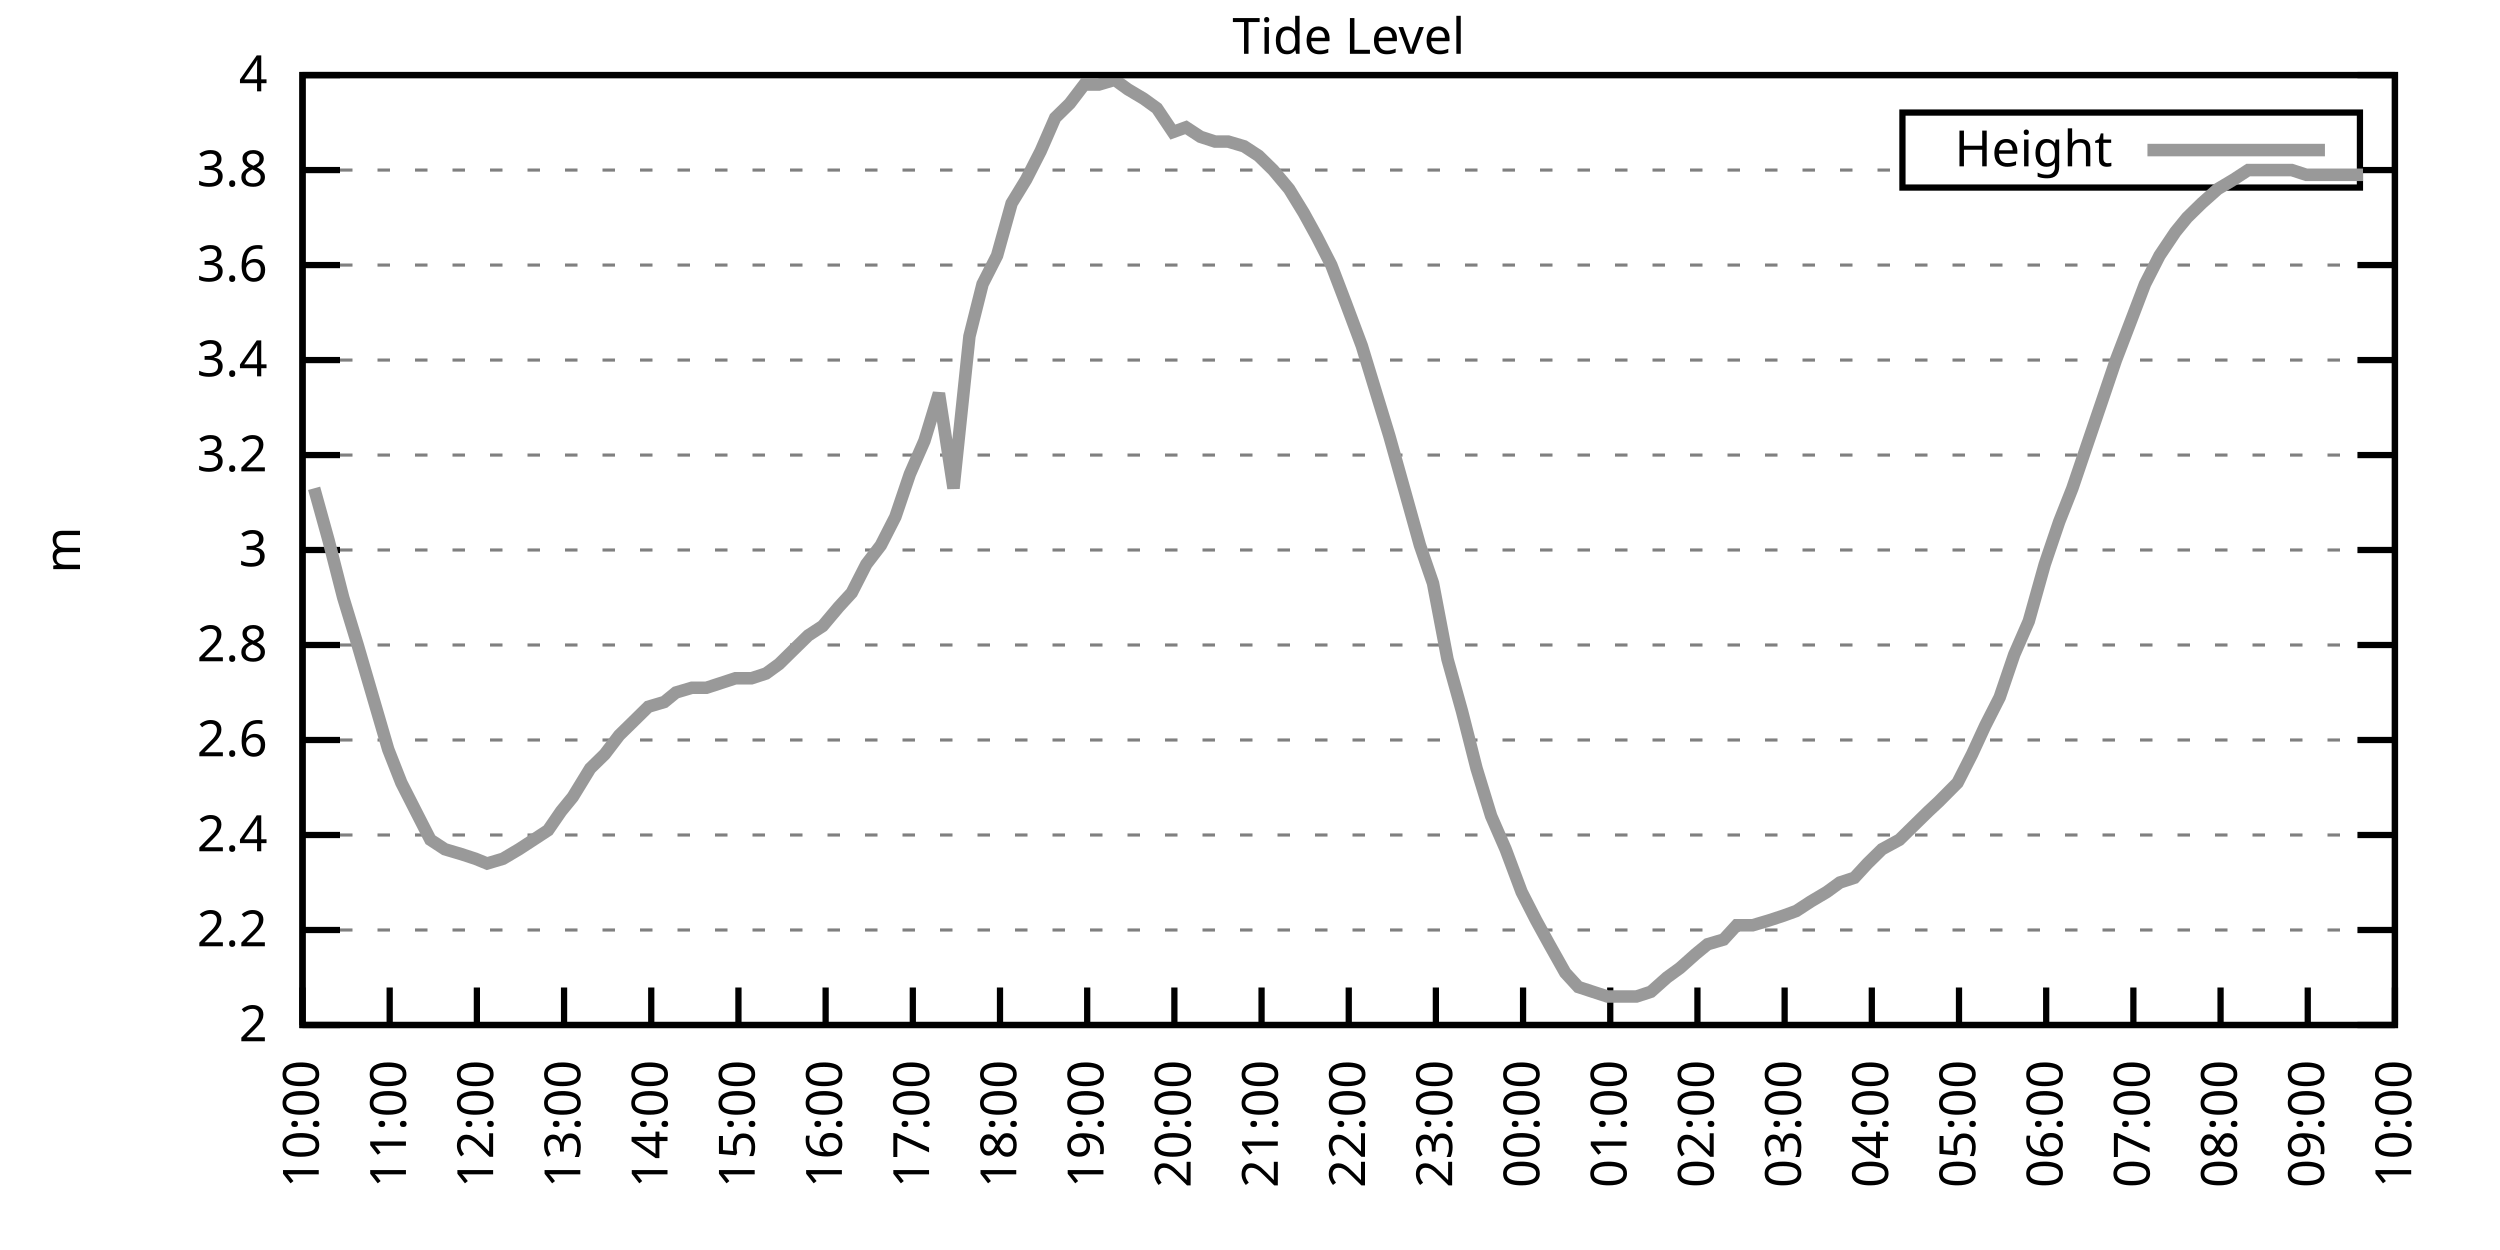
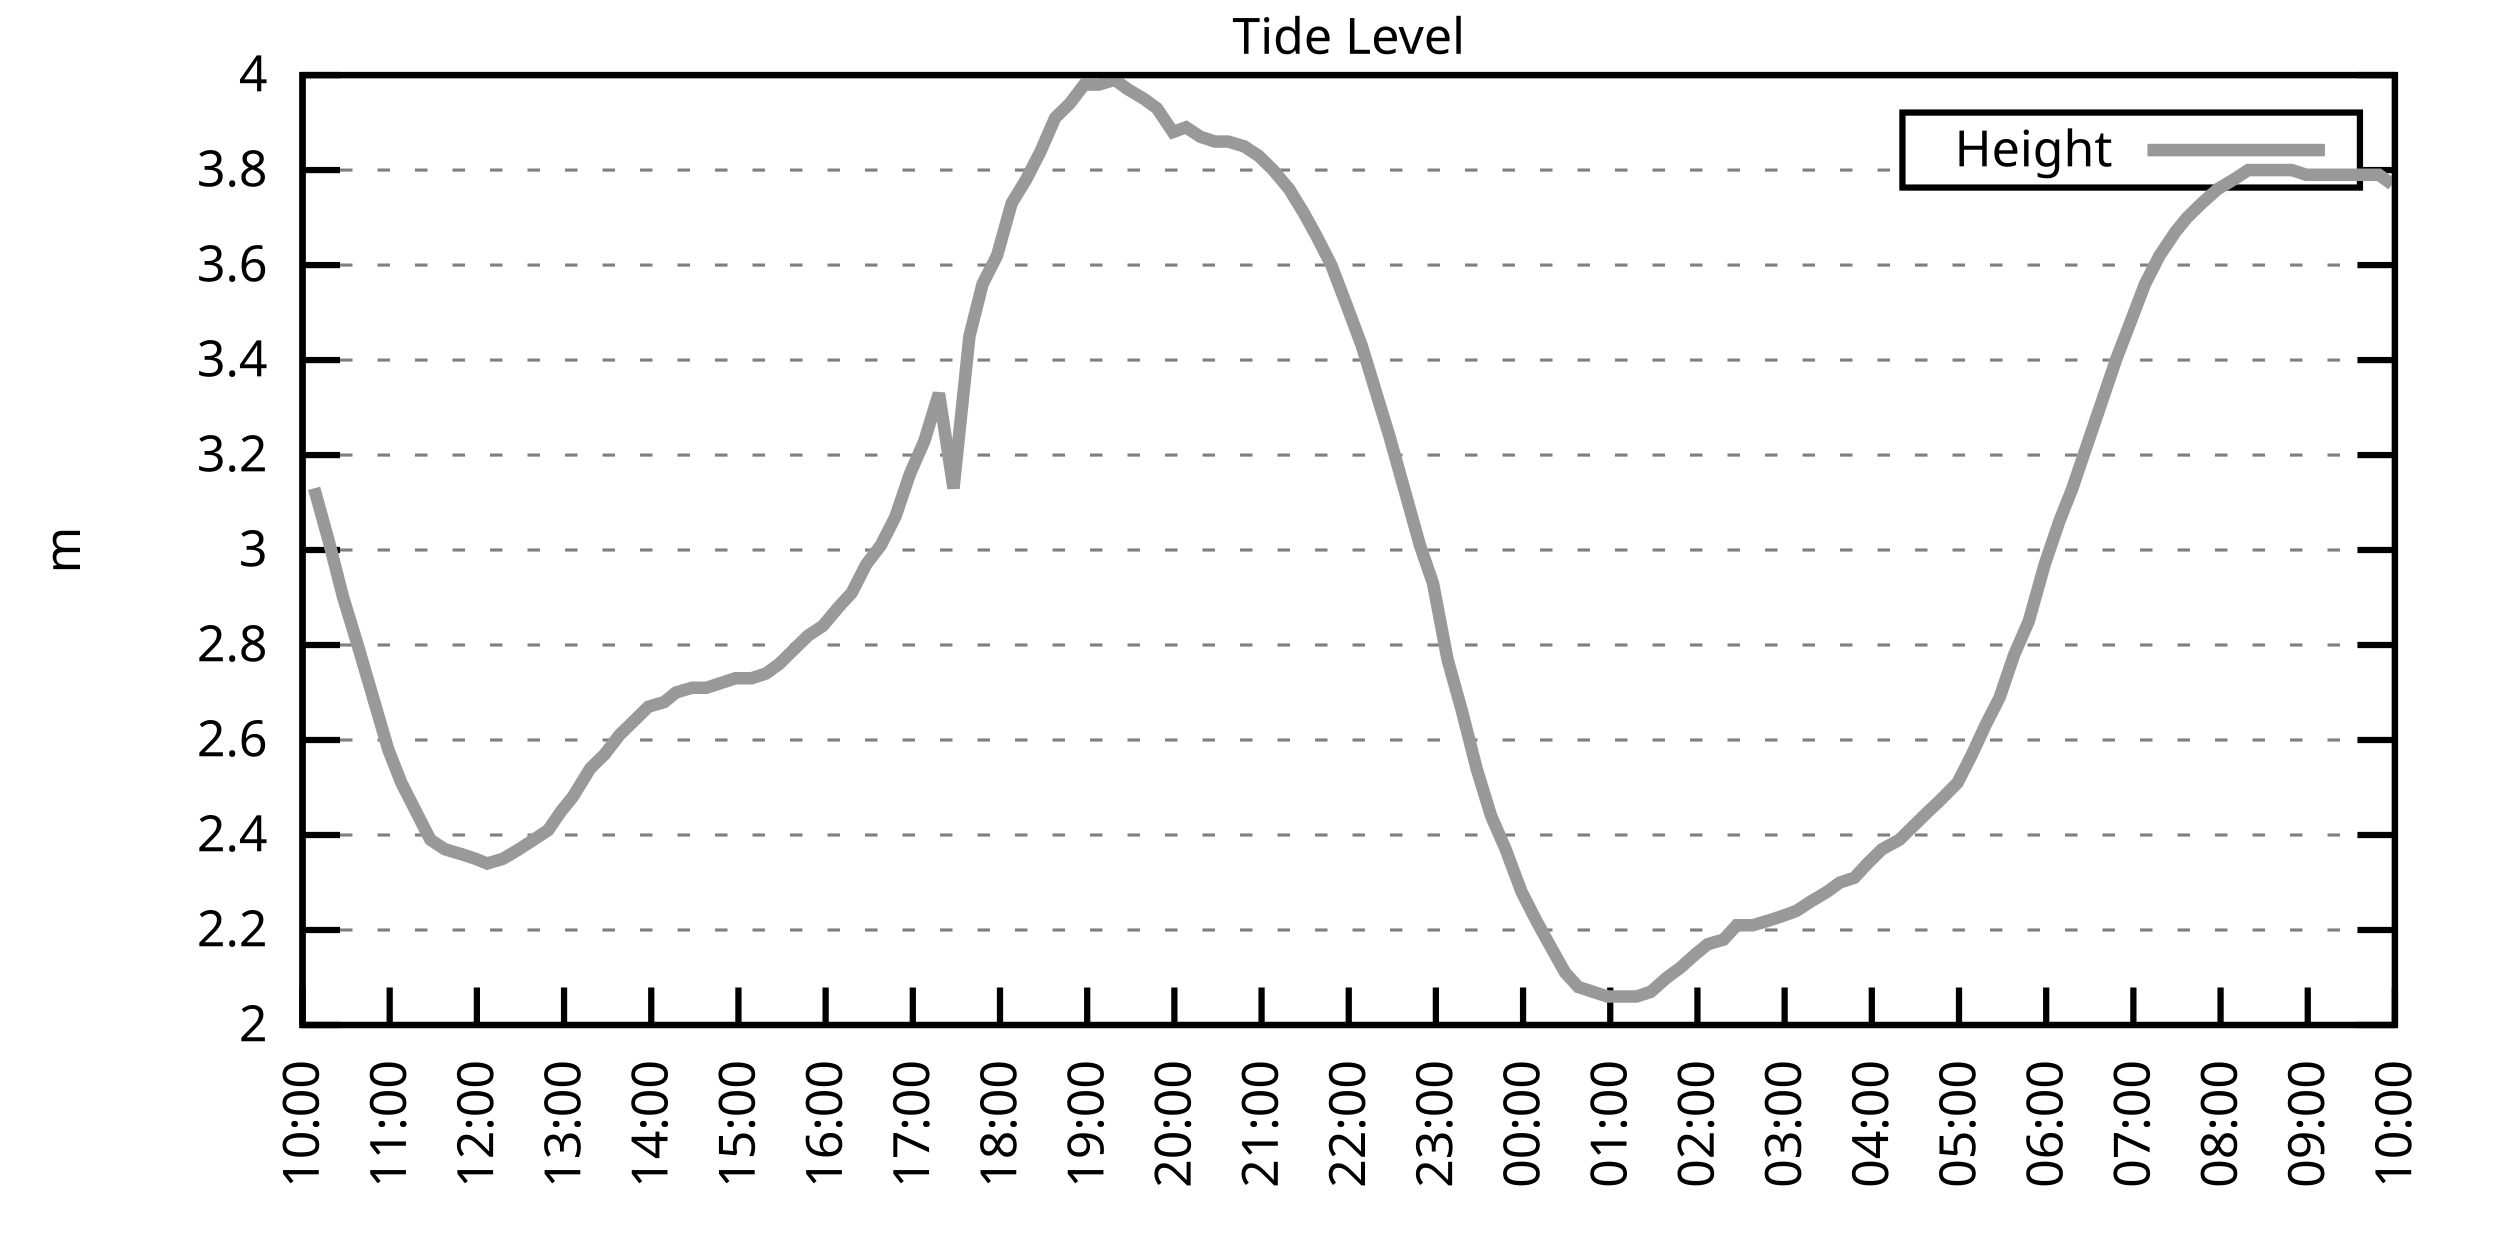
<svg xmlns="http://www.w3.org/2000/svg" xmlns:xlink="http://www.w3.org/1999/xlink" width="400" height="200" viewBox="0 0 400 200">
  <g id="gnuplot_canvas">
    <rect x="0" y="0" width="400" height="200" fill="none" />
    <defs>
      <circle id="gpDot" r="0.5" stroke-width="0.5" stroke="currentColor" />
      <path id="gpPt0" stroke-width="0.333" stroke="currentColor" d="M-1,0 h2 M0,-1 v2" />
      <path id="gpPt1" stroke-width="0.333" stroke="currentColor" d="M-1,-1 L1,1 M1,-1 L-1,1" />
      <path id="gpPt2" stroke-width="0.333" stroke="currentColor" d="M-1,0 L1,0 M0,-1 L0,1 M-1,-1 L1,1 M-1,1 L1,-1" />
      <rect id="gpPt3" stroke-width="0.333" stroke="currentColor" x="-1" y="-1" width="2" height="2" />
      <rect id="gpPt4" stroke-width="0.333" stroke="currentColor" fill="currentColor" x="-1" y="-1" width="2" height="2" />
      <circle id="gpPt5" stroke-width="0.333" stroke="currentColor" cx="0" cy="0" r="1" />
      <use xlink:href="#gpPt5" id="gpPt6" fill="currentColor" stroke="none" />
      <path id="gpPt7" stroke-width="0.333" stroke="currentColor" d="M0,-1.33 L-1.33,0.67 L1.33,0.67 z" />
      <use xlink:href="#gpPt7" id="gpPt8" fill="currentColor" stroke="none" />
      <use xlink:href="#gpPt7" id="gpPt9" stroke="currentColor" transform="rotate(180)" />
      <use xlink:href="#gpPt9" id="gpPt10" fill="currentColor" stroke="none" />
      <use xlink:href="#gpPt3" id="gpPt11" stroke="currentColor" transform="rotate(45)" />
      <use xlink:href="#gpPt11" id="gpPt12" fill="currentColor" stroke="none" />
      <path id="gpPt13" stroke-width="0.333" stroke="currentColor" d="M0,1.330 L1.265,0.411 L0.782,-1.067 L-0.782,-1.076 L-1.265,0.411 z" />
      <use xlink:href="#gpPt13" id="gpPt14" fill="currentColor" stroke="none" />
      <filter id="textbox" filterUnits="objectBoundingBox" x="0" y="0" height="1" width="1">
        <feFlood flood-color="white" flood-opacity="1" result="bgnd" />
        <feComposite in="SourceGraphic" in2="bgnd" operator="atop" />
      </filter>
      <filter id="greybox" filterUnits="objectBoundingBox" x="0" y="0" height="1" width="1">
        <feFlood flood-color="lightgrey" flood-opacity="1" result="grey" />
        <feComposite in="SourceGraphic" in2="grey" operator="atop" />
      </filter>
    </defs>
    <g fill="none" color="white" stroke="currentColor" stroke-width="1.00" stroke-linecap="butt" stroke-linejoin="miter">
</g>
    <g fill="none" color="black" stroke="currentColor" stroke-width="1.00" stroke-linecap="butt" stroke-linejoin="miter">
      <g stroke="none" shape-rendering="crispEdges">
        <polygon fill="rgb(255, 255, 255)" points="48.40,164.00 383.18,164.00 383.18,12.02 48.40,12.02 " />
      </g>
    </g>
    <g fill="none" color="black" stroke="currentColor" stroke-width="1.00" stroke-linecap="butt" stroke-linejoin="miter">
</g>
    <g fill="none" color="black" stroke="black" stroke-width="0.50" stroke-linecap="butt" stroke-linejoin="miter">
</g>
    <g fill="none" color="gray" stroke="currentColor" stroke-width="0.50" stroke-linecap="butt" stroke-linejoin="miter">
      <path stroke="gray" stroke-dasharray="2,4" class="gridline" d="M48.40,164.00 L383.19,164.00  " />
    </g>
    <g fill="none" color="gray" stroke="gray" stroke-width="1.00" stroke-linecap="butt" stroke-linejoin="miter">
</g>
    <g fill="none" color="black" stroke="currentColor" stroke-width="1.00" stroke-linecap="butt" stroke-linejoin="miter">
      <path stroke="black" d="M48.40,164.00 L54.40,164.00 M383.19,164.00 L377.19,164.00  " />
      <g transform="translate(42.80,166.60)" stroke="none" fill="black" font-family="Sans" font-size="8.00" text-anchor="end">
        <text>
          <tspan font-family="Sans"> 2</tspan>
        </text>
      </g>
    </g>
    <g fill="none" color="black" stroke="currentColor" stroke-width="1.00" stroke-linecap="butt" stroke-linejoin="miter">
</g>
    <g fill="none" color="black" stroke="black" stroke-width="0.50" stroke-linecap="butt" stroke-linejoin="miter">
</g>
    <g fill="none" color="gray" stroke="currentColor" stroke-width="0.50" stroke-linecap="butt" stroke-linejoin="miter">
      <path stroke="gray" stroke-dasharray="2,4" class="gridline" d="M48.40,148.80 L383.19,148.80  " />
    </g>
    <g fill="none" color="gray" stroke="gray" stroke-width="1.00" stroke-linecap="butt" stroke-linejoin="miter">
</g>
    <g fill="none" color="black" stroke="currentColor" stroke-width="1.00" stroke-linecap="butt" stroke-linejoin="miter">
      <path stroke="black" d="M48.40,148.80 L54.40,148.80 M383.19,148.80 L377.19,148.80  " />
      <g transform="translate(42.80,151.40)" stroke="none" fill="black" font-family="Sans" font-size="8.00" text-anchor="end">
        <text>
          <tspan font-family="Sans"> 2.2</tspan>
        </text>
      </g>
    </g>
    <g fill="none" color="black" stroke="currentColor" stroke-width="1.00" stroke-linecap="butt" stroke-linejoin="miter">
</g>
    <g fill="none" color="black" stroke="black" stroke-width="0.50" stroke-linecap="butt" stroke-linejoin="miter">
</g>
    <g fill="none" color="gray" stroke="currentColor" stroke-width="0.50" stroke-linecap="butt" stroke-linejoin="miter">
      <path stroke="gray" stroke-dasharray="2,4" class="gridline" d="M48.40,133.60 L383.19,133.60  " />
    </g>
    <g fill="none" color="gray" stroke="gray" stroke-width="1.00" stroke-linecap="butt" stroke-linejoin="miter">
</g>
    <g fill="none" color="black" stroke="currentColor" stroke-width="1.00" stroke-linecap="butt" stroke-linejoin="miter">
      <path stroke="black" d="M48.40,133.60 L54.40,133.60 M383.19,133.60 L377.19,133.60  " />
      <g transform="translate(42.80,136.20)" stroke="none" fill="black" font-family="Sans" font-size="8.00" text-anchor="end">
        <text>
          <tspan font-family="Sans"> 2.4</tspan>
        </text>
      </g>
    </g>
    <g fill="none" color="black" stroke="currentColor" stroke-width="1.00" stroke-linecap="butt" stroke-linejoin="miter">
</g>
    <g fill="none" color="black" stroke="black" stroke-width="0.50" stroke-linecap="butt" stroke-linejoin="miter">
</g>
    <g fill="none" color="gray" stroke="currentColor" stroke-width="0.50" stroke-linecap="butt" stroke-linejoin="miter">
      <path stroke="gray" stroke-dasharray="2,4" class="gridline" d="M48.40,118.40 L383.19,118.40  " />
    </g>
    <g fill="none" color="gray" stroke="gray" stroke-width="1.00" stroke-linecap="butt" stroke-linejoin="miter">
</g>
    <g fill="none" color="black" stroke="currentColor" stroke-width="1.00" stroke-linecap="butt" stroke-linejoin="miter">
      <path stroke="black" d="M48.40,118.40 L54.40,118.40 M383.19,118.40 L377.19,118.40  " />
      <g transform="translate(42.80,121.00)" stroke="none" fill="black" font-family="Sans" font-size="8.00" text-anchor="end">
        <text>
          <tspan font-family="Sans"> 2.6</tspan>
        </text>
      </g>
    </g>
    <g fill="none" color="black" stroke="currentColor" stroke-width="1.00" stroke-linecap="butt" stroke-linejoin="miter">
</g>
    <g fill="none" color="black" stroke="black" stroke-width="0.50" stroke-linecap="butt" stroke-linejoin="miter">
</g>
    <g fill="none" color="gray" stroke="currentColor" stroke-width="0.50" stroke-linecap="butt" stroke-linejoin="miter">
      <path stroke="gray" stroke-dasharray="2,4" class="gridline" d="M48.40,103.20 L383.19,103.20  " />
    </g>
    <g fill="none" color="gray" stroke="gray" stroke-width="1.00" stroke-linecap="butt" stroke-linejoin="miter">
</g>
    <g fill="none" color="black" stroke="currentColor" stroke-width="1.00" stroke-linecap="butt" stroke-linejoin="miter">
      <path stroke="black" d="M48.40,103.20 L54.40,103.20 M383.19,103.20 L377.19,103.20  " />
      <g transform="translate(42.80,105.80)" stroke="none" fill="black" font-family="Sans" font-size="8.00" text-anchor="end">
        <text>
          <tspan font-family="Sans"> 2.8</tspan>
        </text>
      </g>
    </g>
    <g fill="none" color="black" stroke="currentColor" stroke-width="1.00" stroke-linecap="butt" stroke-linejoin="miter">
</g>
    <g fill="none" color="black" stroke="black" stroke-width="0.50" stroke-linecap="butt" stroke-linejoin="miter">
</g>
    <g fill="none" color="gray" stroke="currentColor" stroke-width="0.50" stroke-linecap="butt" stroke-linejoin="miter">
      <path stroke="gray" stroke-dasharray="2,4" class="gridline" d="M48.40,88.00 L383.19,88.00  " />
    </g>
    <g fill="none" color="gray" stroke="gray" stroke-width="1.00" stroke-linecap="butt" stroke-linejoin="miter">
</g>
    <g fill="none" color="black" stroke="currentColor" stroke-width="1.00" stroke-linecap="butt" stroke-linejoin="miter">
      <path stroke="black" d="M48.40,88.00 L54.40,88.00 M383.19,88.00 L377.19,88.00  " />
      <g transform="translate(42.80,90.60)" stroke="none" fill="black" font-family="Sans" font-size="8.00" text-anchor="end">
        <text>
          <tspan font-family="Sans"> 3</tspan>
        </text>
      </g>
    </g>
    <g fill="none" color="black" stroke="currentColor" stroke-width="1.00" stroke-linecap="butt" stroke-linejoin="miter">
</g>
    <g fill="none" color="black" stroke="black" stroke-width="0.50" stroke-linecap="butt" stroke-linejoin="miter">
</g>
    <g fill="none" color="gray" stroke="currentColor" stroke-width="0.50" stroke-linecap="butt" stroke-linejoin="miter">
      <path stroke="gray" stroke-dasharray="2,4" class="gridline" d="M48.40,72.81 L383.19,72.81  " />
    </g>
    <g fill="none" color="gray" stroke="gray" stroke-width="1.00" stroke-linecap="butt" stroke-linejoin="miter">
</g>
    <g fill="none" color="black" stroke="currentColor" stroke-width="1.00" stroke-linecap="butt" stroke-linejoin="miter">
      <path stroke="black" d="M48.40,72.81 L54.40,72.81 M383.19,72.81 L377.19,72.81  " />
      <g transform="translate(42.80,75.41)" stroke="none" fill="black" font-family="Sans" font-size="8.00" text-anchor="end">
        <text>
          <tspan font-family="Sans"> 3.2</tspan>
        </text>
      </g>
    </g>
    <g fill="none" color="black" stroke="currentColor" stroke-width="1.00" stroke-linecap="butt" stroke-linejoin="miter">
</g>
    <g fill="none" color="black" stroke="black" stroke-width="0.50" stroke-linecap="butt" stroke-linejoin="miter">
</g>
    <g fill="none" color="gray" stroke="currentColor" stroke-width="0.50" stroke-linecap="butt" stroke-linejoin="miter">
      <path stroke="gray" stroke-dasharray="2,4" class="gridline" d="M48.40,57.61 L383.19,57.61  " />
    </g>
    <g fill="none" color="gray" stroke="gray" stroke-width="1.00" stroke-linecap="butt" stroke-linejoin="miter">
</g>
    <g fill="none" color="black" stroke="currentColor" stroke-width="1.00" stroke-linecap="butt" stroke-linejoin="miter">
      <path stroke="black" d="M48.40,57.61 L54.40,57.61 M383.19,57.61 L377.19,57.61  " />
      <g transform="translate(42.80,60.21)" stroke="none" fill="black" font-family="Sans" font-size="8.00" text-anchor="end">
        <text>
          <tspan font-family="Sans"> 3.4</tspan>
        </text>
      </g>
    </g>
    <g fill="none" color="black" stroke="currentColor" stroke-width="1.00" stroke-linecap="butt" stroke-linejoin="miter">
</g>
    <g fill="none" color="black" stroke="black" stroke-width="0.50" stroke-linecap="butt" stroke-linejoin="miter">
</g>
    <g fill="none" color="gray" stroke="currentColor" stroke-width="0.50" stroke-linecap="butt" stroke-linejoin="miter">
      <path stroke="gray" stroke-dasharray="2,4" class="gridline" d="M48.40,42.41 L383.19,42.41  " />
    </g>
    <g fill="none" color="gray" stroke="gray" stroke-width="1.00" stroke-linecap="butt" stroke-linejoin="miter">
</g>
    <g fill="none" color="black" stroke="currentColor" stroke-width="1.00" stroke-linecap="butt" stroke-linejoin="miter">
      <path stroke="black" d="M48.40,42.41 L54.40,42.41 M383.19,42.41 L377.19,42.41  " />
      <g transform="translate(42.80,45.01)" stroke="none" fill="black" font-family="Sans" font-size="8.00" text-anchor="end">
        <text>
          <tspan font-family="Sans"> 3.6</tspan>
        </text>
      </g>
    </g>
    <g fill="none" color="black" stroke="currentColor" stroke-width="1.00" stroke-linecap="butt" stroke-linejoin="miter">
</g>
    <g fill="none" color="black" stroke="black" stroke-width="0.50" stroke-linecap="butt" stroke-linejoin="miter">
</g>
    <g fill="none" color="gray" stroke="currentColor" stroke-width="0.50" stroke-linecap="butt" stroke-linejoin="miter">
      <path stroke="gray" stroke-dasharray="2,4" class="gridline" d="M48.40,27.21 L304.39,27.21 M377.59,27.21 L383.19,27.21  " />
    </g>
    <g fill="none" color="gray" stroke="gray" stroke-width="1.00" stroke-linecap="butt" stroke-linejoin="miter">
</g>
    <g fill="none" color="black" stroke="currentColor" stroke-width="1.00" stroke-linecap="butt" stroke-linejoin="miter">
      <path stroke="black" d="M48.40,27.21 L54.40,27.21 M383.19,27.21 L377.19,27.21  " />
      <g transform="translate(42.80,29.81)" stroke="none" fill="black" font-family="Sans" font-size="8.00" text-anchor="end">
        <text>
          <tspan font-family="Sans"> 3.8</tspan>
        </text>
      </g>
    </g>
    <g fill="none" color="black" stroke="currentColor" stroke-width="1.00" stroke-linecap="butt" stroke-linejoin="miter">
</g>
    <g fill="none" color="black" stroke="black" stroke-width="0.50" stroke-linecap="butt" stroke-linejoin="miter">
</g>
    <g fill="none" color="gray" stroke="currentColor" stroke-width="0.50" stroke-linecap="butt" stroke-linejoin="miter">
      <path stroke="gray" stroke-dasharray="2,4" class="gridline" d="M48.40,12.01 L383.19,12.01  " />
    </g>
    <g fill="none" color="gray" stroke="gray" stroke-width="1.00" stroke-linecap="butt" stroke-linejoin="miter">
</g>
    <g fill="none" color="black" stroke="currentColor" stroke-width="1.00" stroke-linecap="butt" stroke-linejoin="miter">
      <path stroke="black" d="M48.40,12.01 L54.40,12.01 M383.19,12.01 L377.19,12.01  " />
      <g transform="translate(42.80,14.61)" stroke="none" fill="black" font-family="Sans" font-size="8.00" text-anchor="end">
        <text>
          <tspan font-family="Sans"> 4</tspan>
        </text>
      </g>
    </g>
    <g fill="none" color="black" stroke="currentColor" stroke-width="1.00" stroke-linecap="butt" stroke-linejoin="miter">
      <path stroke="black" d="M48.40,164.00 L48.40,158.00  " />
      <g transform="translate(51.00,169.60) rotate(270.00)" stroke="none" fill="black" font-family="Sans" font-size="8.00" text-anchor="end">
        <text>
          <tspan font-family="Sans">10:00</tspan>
        </text>
      </g>
    </g>
    <g fill="none" color="black" stroke="currentColor" stroke-width="1.00" stroke-linecap="butt" stroke-linejoin="miter">
      <path stroke="black" d="M62.35,164.00 L62.35,158.00  " />
      <g transform="translate(64.95,169.60) rotate(270.00)" stroke="none" fill="black" font-family="Sans" font-size="8.00" text-anchor="end">
        <text>
          <tspan font-family="Sans">11:00</tspan>
        </text>
      </g>
    </g>
    <g fill="none" color="black" stroke="currentColor" stroke-width="1.00" stroke-linecap="butt" stroke-linejoin="miter">
      <path stroke="black" d="M76.30,164.00 L76.30,158.00  " />
      <g transform="translate(78.90,169.60) rotate(270.00)" stroke="none" fill="black" font-family="Sans" font-size="8.00" text-anchor="end">
        <text>
          <tspan font-family="Sans">12:00</tspan>
        </text>
      </g>
    </g>
    <g fill="none" color="black" stroke="currentColor" stroke-width="1.00" stroke-linecap="butt" stroke-linejoin="miter">
      <path stroke="black" d="M90.25,164.00 L90.25,158.00  " />
      <g transform="translate(92.85,169.60) rotate(270.00)" stroke="none" fill="black" font-family="Sans" font-size="8.00" text-anchor="end">
        <text>
          <tspan font-family="Sans">13:00</tspan>
        </text>
      </g>
    </g>
    <g fill="none" color="black" stroke="currentColor" stroke-width="1.00" stroke-linecap="butt" stroke-linejoin="miter">
      <path stroke="black" d="M104.20,164.00 L104.20,158.00  " />
      <g transform="translate(106.80,169.60) rotate(270.00)" stroke="none" fill="black" font-family="Sans" font-size="8.00" text-anchor="end">
        <text>
          <tspan font-family="Sans">14:00</tspan>
        </text>
      </g>
    </g>
    <g fill="none" color="black" stroke="currentColor" stroke-width="1.00" stroke-linecap="butt" stroke-linejoin="miter">
      <path stroke="black" d="M118.15,164.00 L118.15,158.00  " />
      <g transform="translate(120.75,169.60) rotate(270.00)" stroke="none" fill="black" font-family="Sans" font-size="8.00" text-anchor="end">
        <text>
          <tspan font-family="Sans">15:00</tspan>
        </text>
      </g>
    </g>
    <g fill="none" color="black" stroke="currentColor" stroke-width="1.00" stroke-linecap="butt" stroke-linejoin="miter">
      <path stroke="black" d="M132.10,164.00 L132.10,158.00  " />
      <g transform="translate(134.70,169.60) rotate(270.00)" stroke="none" fill="black" font-family="Sans" font-size="8.00" text-anchor="end">
        <text>
          <tspan font-family="Sans">16:00</tspan>
        </text>
      </g>
    </g>
    <g fill="none" color="black" stroke="currentColor" stroke-width="1.00" stroke-linecap="butt" stroke-linejoin="miter">
      <path stroke="black" d="M146.05,164.00 L146.05,158.00  " />
      <g transform="translate(148.65,169.60) rotate(270.00)" stroke="none" fill="black" font-family="Sans" font-size="8.00" text-anchor="end">
        <text>
          <tspan font-family="Sans">17:00</tspan>
        </text>
      </g>
    </g>
    <g fill="none" color="black" stroke="currentColor" stroke-width="1.00" stroke-linecap="butt" stroke-linejoin="miter">
      <path stroke="black" d="M160.00,164.00 L160.00,158.00  " />
      <g transform="translate(162.60,169.60) rotate(270.00)" stroke="none" fill="black" font-family="Sans" font-size="8.00" text-anchor="end">
        <text>
          <tspan font-family="Sans">18:00</tspan>
        </text>
      </g>
    </g>
    <g fill="none" color="black" stroke="currentColor" stroke-width="1.00" stroke-linecap="butt" stroke-linejoin="miter">
      <path stroke="black" d="M173.95,164.00 L173.95,158.00  " />
      <g transform="translate(176.55,169.60) rotate(270.00)" stroke="none" fill="black" font-family="Sans" font-size="8.00" text-anchor="end">
        <text>
          <tspan font-family="Sans">19:00</tspan>
        </text>
      </g>
    </g>
    <g fill="none" color="black" stroke="currentColor" stroke-width="1.00" stroke-linecap="butt" stroke-linejoin="miter">
      <path stroke="black" d="M187.90,164.00 L187.90,158.00  " />
      <g transform="translate(190.50,169.60) rotate(270.00)" stroke="none" fill="black" font-family="Sans" font-size="8.00" text-anchor="end">
        <text>
          <tspan font-family="Sans">20:00</tspan>
        </text>
      </g>
    </g>
    <g fill="none" color="black" stroke="currentColor" stroke-width="1.00" stroke-linecap="butt" stroke-linejoin="miter">
      <path stroke="black" d="M201.85,164.00 L201.85,158.00  " />
      <g transform="translate(204.45,169.60) rotate(270.00)" stroke="none" fill="black" font-family="Sans" font-size="8.00" text-anchor="end">
        <text>
          <tspan font-family="Sans">21:00</tspan>
        </text>
      </g>
    </g>
    <g fill="none" color="black" stroke="currentColor" stroke-width="1.00" stroke-linecap="butt" stroke-linejoin="miter">
      <path stroke="black" d="M215.80,164.00 L215.80,158.00  " />
      <g transform="translate(218.40,169.60) rotate(270.00)" stroke="none" fill="black" font-family="Sans" font-size="8.00" text-anchor="end">
        <text>
          <tspan font-family="Sans">22:00</tspan>
        </text>
      </g>
    </g>
    <g fill="none" color="black" stroke="currentColor" stroke-width="1.00" stroke-linecap="butt" stroke-linejoin="miter">
      <path stroke="black" d="M229.74,164.00 L229.74,158.00  " />
      <g transform="translate(232.34,169.60) rotate(270.00)" stroke="none" fill="black" font-family="Sans" font-size="8.00" text-anchor="end">
        <text>
          <tspan font-family="Sans">23:00</tspan>
        </text>
      </g>
    </g>
    <g fill="none" color="black" stroke="currentColor" stroke-width="1.00" stroke-linecap="butt" stroke-linejoin="miter">
      <path stroke="black" d="M243.69,164.00 L243.69,158.00  " />
      <g transform="translate(246.29,169.60) rotate(270.00)" stroke="none" fill="black" font-family="Sans" font-size="8.00" text-anchor="end">
        <text>
          <tspan font-family="Sans">00:00</tspan>
        </text>
      </g>
    </g>
    <g fill="none" color="black" stroke="currentColor" stroke-width="1.00" stroke-linecap="butt" stroke-linejoin="miter">
      <path stroke="black" d="M257.64,164.00 L257.64,158.00  " />
      <g transform="translate(260.24,169.60) rotate(270.00)" stroke="none" fill="black" font-family="Sans" font-size="8.00" text-anchor="end">
        <text>
          <tspan font-family="Sans">01:00</tspan>
        </text>
      </g>
    </g>
    <g fill="none" color="black" stroke="currentColor" stroke-width="1.00" stroke-linecap="butt" stroke-linejoin="miter">
      <path stroke="black" d="M271.59,164.00 L271.59,158.00  " />
      <g transform="translate(274.19,169.60) rotate(270.00)" stroke="none" fill="black" font-family="Sans" font-size="8.00" text-anchor="end">
        <text>
          <tspan font-family="Sans">02:00</tspan>
        </text>
      </g>
    </g>
    <g fill="none" color="black" stroke="currentColor" stroke-width="1.00" stroke-linecap="butt" stroke-linejoin="miter">
      <path stroke="black" d="M285.54,164.00 L285.54,158.00  " />
      <g transform="translate(288.14,169.60) rotate(270.00)" stroke="none" fill="black" font-family="Sans" font-size="8.00" text-anchor="end">
        <text>
          <tspan font-family="Sans">03:00</tspan>
        </text>
      </g>
    </g>
    <g fill="none" color="black" stroke="currentColor" stroke-width="1.00" stroke-linecap="butt" stroke-linejoin="miter">
      <path stroke="black" d="M299.49,164.00 L299.49,158.00  " />
      <g transform="translate(302.09,169.60) rotate(270.00)" stroke="none" fill="black" font-family="Sans" font-size="8.00" text-anchor="end">
        <text>
          <tspan font-family="Sans">04:00</tspan>
        </text>
      </g>
    </g>
    <g fill="none" color="black" stroke="currentColor" stroke-width="1.00" stroke-linecap="butt" stroke-linejoin="miter">
      <path stroke="black" d="M313.44,164.00 L313.44,158.00  " />
      <g transform="translate(316.04,169.60) rotate(270.00)" stroke="none" fill="black" font-family="Sans" font-size="8.00" text-anchor="end">
        <text>
          <tspan font-family="Sans">05:00</tspan>
        </text>
      </g>
    </g>
    <g fill="none" color="black" stroke="currentColor" stroke-width="1.00" stroke-linecap="butt" stroke-linejoin="miter">
      <path stroke="black" d="M327.39,164.00 L327.39,158.00  " />
      <g transform="translate(329.99,169.60) rotate(270.00)" stroke="none" fill="black" font-family="Sans" font-size="8.00" text-anchor="end">
        <text>
          <tspan font-family="Sans">06:00</tspan>
        </text>
      </g>
    </g>
    <g fill="none" color="black" stroke="currentColor" stroke-width="1.00" stroke-linecap="butt" stroke-linejoin="miter">
      <path stroke="black" d="M341.34,164.00 L341.34,158.00  " />
      <g transform="translate(343.94,169.60) rotate(270.00)" stroke="none" fill="black" font-family="Sans" font-size="8.00" text-anchor="end">
        <text>
          <tspan font-family="Sans">07:00</tspan>
        </text>
      </g>
    </g>
    <g fill="none" color="black" stroke="currentColor" stroke-width="1.00" stroke-linecap="butt" stroke-linejoin="miter">
      <path stroke="black" d="M355.29,164.00 L355.29,158.00  " />
      <g transform="translate(357.89,169.60) rotate(270.00)" stroke="none" fill="black" font-family="Sans" font-size="8.00" text-anchor="end">
        <text>
          <tspan font-family="Sans">08:00</tspan>
        </text>
      </g>
    </g>
    <g fill="none" color="black" stroke="currentColor" stroke-width="1.00" stroke-linecap="butt" stroke-linejoin="miter">
      <path stroke="black" d="M369.24,164.00 L369.24,158.00  " />
      <g transform="translate(371.84,169.60) rotate(270.00)" stroke="none" fill="black" font-family="Sans" font-size="8.00" text-anchor="end">
        <text>
          <tspan font-family="Sans">09:00</tspan>
        </text>
      </g>
    </g>
    <g fill="none" color="black" stroke="currentColor" stroke-width="1.00" stroke-linecap="butt" stroke-linejoin="miter">
      <path stroke="black" d="M383.19,164.00 L383.19,158.00  " />
      <g transform="translate(385.79,169.60) rotate(270.00)" stroke="none" fill="black" font-family="Sans" font-size="8.00" text-anchor="end">
        <text>
          <tspan font-family="Sans">10:00</tspan>
        </text>
      </g>
    </g>
    <g fill="none" color="black" stroke="currentColor" stroke-width="1.00" stroke-linecap="butt" stroke-linejoin="miter">
</g>
    <g fill="none" color="black" stroke="currentColor" stroke-width="1.00" stroke-linecap="butt" stroke-linejoin="miter">
      <path stroke="black" d="M48.40,12.01 L48.40,164.00 L383.19,164.00 L383.19,12.01 L48.40,12.01 Z  " />
    </g>
    <g fill="none" color="black" stroke="currentColor" stroke-width="1.00" stroke-linecap="butt" stroke-linejoin="miter">
</g>
    <g fill="none" color="black" stroke="currentColor" stroke-width="1.00" stroke-linecap="butt" stroke-linejoin="miter">
      <path stroke="black" d="M304.39,30.01 L304.39,18.01 L377.59,18.01 L377.59,30.01 L304.39,30.01 Z  " />
    </g>
    <g id="Tide_level_plot_1">
      <g fill="none" color="white" stroke="black" stroke-width="2.00" stroke-linecap="butt" stroke-linejoin="miter">
</g>
      <g fill="none" color="black" stroke="currentColor" stroke-width="2.00" stroke-linecap="butt" stroke-linejoin="miter">
        <g transform="translate(337.99,26.61)" stroke="none" fill="black" font-family="Sans" font-size="8.00" text-anchor="end">
          <text>
            <tspan font-family="Sans">Height</tspan>
          </text>
        </g>
      </g>
      <g fill="none" color="black" stroke="currentColor" stroke-width="2.00" stroke-linecap="butt" stroke-linejoin="miter">
-         <path stroke="rgb(153, 153, 153)" d="M343.59,24.01 L371.99,24.01 M50.26,78.13 L52.58,86.49 L54.91,95.60 L57.23,103.20 L62.12,119.92 L64.21,125.24   L66.53,129.80 L68.86,134.36 L71.18,135.88 L73.74,136.64 L76.07,137.40 L77.93,138.16 L80.48,137.40 L83.04,135.88   L85.37,134.36 L87.69,132.84 L89.78,129.80 L91.64,127.52 L94.43,122.96 L96.76,120.68 L99.08,117.64 L101.41,115.36   L103.73,113.08 L106.29,112.32 L108.15,110.80 L110.71,110.04 L113.03,110.04 L115.36,109.28 L117.68,108.52 L120.24,108.52   L122.57,107.76 L124.66,106.24 L126.98,103.96 L129.31,101.68 L131.63,100.16 L134.19,97.12 L136.28,94.84 L138.61,90.28   L140.93,87.25 L143.26,82.69 L145.58,75.85 L147.91,70.53 L150.23,62.93 L152.56,78.13 L155.11,53.81 L157.21,45.45   L159.53,40.89 L161.86,32.53 L164.18,28.73 L166.51,24.17 L168.83,18.85 L171.16,16.57 L173.48,13.53 L175.81,13.53   L178.36,12.77 L180.46,14.29 L183.01,15.81 L185.11,17.33 L187.66,21.13 L189.76,20.37 L192.08,21.89 L194.41,22.65   L196.50,22.65 L199.06,23.41 L201.38,24.93 L203.71,27.21 L206.26,30.25 L208.59,34.05 L210.68,37.85 L213.01,42.41   L215.33,48.49 L217.89,55.33 L220.21,62.93 L222.30,69.77 L224.86,78.89 L227.19,87.25 L229.28,93.32 L231.60,105.48   L233.93,113.84 L236.25,122.96 L238.58,130.56 L240.90,135.88 L243.46,142.72 L245.79,147.28 L247.88,151.08 L250.44,155.64   L252.53,157.92 L254.85,158.68 L257.18,159.44 L259.50,159.44 L261.83,159.44 L264.15,158.68 L266.71,156.40 L268.80,154.88   L271.36,152.60 L273.22,151.08 L275.78,150.32 L277.87,148.04 L280.43,148.04 L282.99,147.28 L285.31,146.52 L287.40,145.76   L289.73,144.24 L292.29,142.72 L294.38,141.20 L296.70,140.44 L298.80,138.16 L301.12,135.88 L303.91,134.36 L306.23,132.08   L308.56,129.80 L310.19,128.28 L313.21,125.24 L315.53,120.68 L317.63,116.12 L319.95,111.56 L322.28,104.72 L324.60,99.40   L327.16,90.28 L329.48,83.45 L331.58,78.13 L333.90,71.29 L336.23,64.45 L338.55,57.61 L340.88,51.53 L343.20,45.45   L345.53,40.89 L348.08,37.09 L349.94,34.81 L352.27,32.53 L354.83,30.25 L357.38,28.73 L359.71,27.21 L361.57,27.21   L364.13,27.21 L366.68,27.21 L369.01,27.97 L371.33,27.97 L373.43,27.97 L375.75,27.97 L378.08,27.97  " />
+         <path stroke="rgb(153, 153, 153)" d="M343.59,24.01 L371.99,24.01 M50.26,78.13 L52.58,86.49 L54.91,95.60 L57.23,103.20 L62.12,119.92 L64.21,125.24   L66.53,129.80 L68.86,134.36 L71.18,135.88 L73.74,136.64 L76.07,137.40 L77.93,138.16 L80.48,137.40 L83.04,135.88   L85.37,134.36 L87.69,132.84 L89.78,129.80 L91.64,127.52 L94.43,122.96 L96.76,120.68 L99.08,117.64 L101.41,115.36   L103.73,113.08 L106.29,112.32 L108.15,110.80 L110.71,110.04 L113.03,110.04 L115.36,109.28 L117.68,108.52 L120.24,108.52   L122.57,107.76 L124.66,106.24 L126.98,103.96 L129.31,101.68 L131.63,100.16 L134.19,97.12 L136.28,94.84 L138.61,90.28   L140.93,87.25 L143.26,82.69 L145.58,75.85 L147.91,70.53 L150.23,62.93 L152.56,78.13 L155.11,53.81 L157.21,45.45   L159.53,40.89 L161.86,32.53 L164.18,28.73 L166.51,24.17 L168.83,18.85 L171.16,16.57 L173.48,13.53 L175.81,13.53   L178.36,12.77 L180.46,14.29 L183.01,15.81 L185.11,17.33 L187.66,21.13 L189.76,20.37 L192.08,21.89 L194.41,22.65   L196.50,22.65 L199.06,23.41 L201.38,24.93 L203.71,27.21 L206.26,30.25 L208.59,34.05 L210.68,37.85 L213.01,42.41   L215.33,48.49 L217.89,55.33 L220.21,62.93 L222.30,69.77 L224.86,78.89 L227.19,87.25 L229.28,93.32 L231.60,105.48   L233.93,113.84 L236.25,122.96 L238.58,130.56 L240.90,135.88 L243.46,142.72 L245.79,147.28 L247.88,151.08 L250.44,155.64   L252.53,157.92 L254.85,158.68 L257.18,159.44 L259.50,159.44 L261.83,159.44 L264.15,158.68 L266.71,156.40 L268.80,154.88   L271.36,152.60 L273.22,151.08 L275.78,150.32 L277.87,148.04 L280.43,148.04 L282.99,147.28 L285.31,146.52 L287.40,145.76   L289.73,144.24 L292.29,142.72 L294.38,141.20 L296.70,140.44 L298.80,138.16 L301.12,135.88 L303.91,134.36 L306.23,132.08   L308.56,129.80 L310.19,128.28 L313.21,125.24 L315.53,120.68 L317.63,116.12 L319.95,111.56 L322.28,104.72 L324.60,99.40   L327.16,90.28 L329.48,83.45 L331.58,78.13 L333.90,71.29 L336.23,64.45 L338.55,57.61 L340.88,51.53 L343.20,45.45   L345.53,40.89 L348.08,37.09 L349.94,34.81 L352.27,32.53 L354.83,30.25 L357.38,28.73 L359.71,27.21 L361.57,27.21   L364.13,27.21 L366.68,27.21 L369.01,27.97 L371.33,27.97 L373.43,27.97 L375.75,27.97 L378.08,27.97 L380.63,27.97   L382.73,29.49  " />
      </g>
    </g>
    <g fill="none" color="black" stroke="currentColor" stroke-width="2.00" stroke-linecap="butt" stroke-linejoin="miter">
</g>
    <g fill="none" color="black" stroke="black" stroke-width="1.00" stroke-linecap="butt" stroke-linejoin="miter">
</g>
    <g fill="none" color="black" stroke="currentColor" stroke-width="1.00" stroke-linecap="butt" stroke-linejoin="miter">
      <path stroke="black" d="M48.40,12.01 L48.40,164.00 L383.19,164.00 L383.19,12.01 L48.40,12.01 Z  " />
      <g transform="translate(12.80,88.01) rotate(270.00)" stroke="none" fill="black" font-family="Sans" font-size="8.00" text-anchor="middle">
        <text>
          <tspan font-family="Sans">m</tspan>
        </text>
      </g>
    </g>
    <g fill="none" color="black" stroke="currentColor" stroke-width="1.00" stroke-linecap="butt" stroke-linejoin="miter">
</g>
    <g fill="none" color="black" stroke="currentColor" stroke-width="1.00" stroke-linecap="butt" stroke-linejoin="miter">
      <g transform="translate(215.79,8.61)" stroke="none" fill="black" font-family="Sans" font-size="8.00" text-anchor="middle">
        <text>
          <tspan font-family="Sans">Tide Level</tspan>
        </text>
      </g>
    </g>
    <g fill="none" color="black" stroke="currentColor" stroke-width="1.00" stroke-linecap="butt" stroke-linejoin="miter">
</g>
  </g>
</svg>
